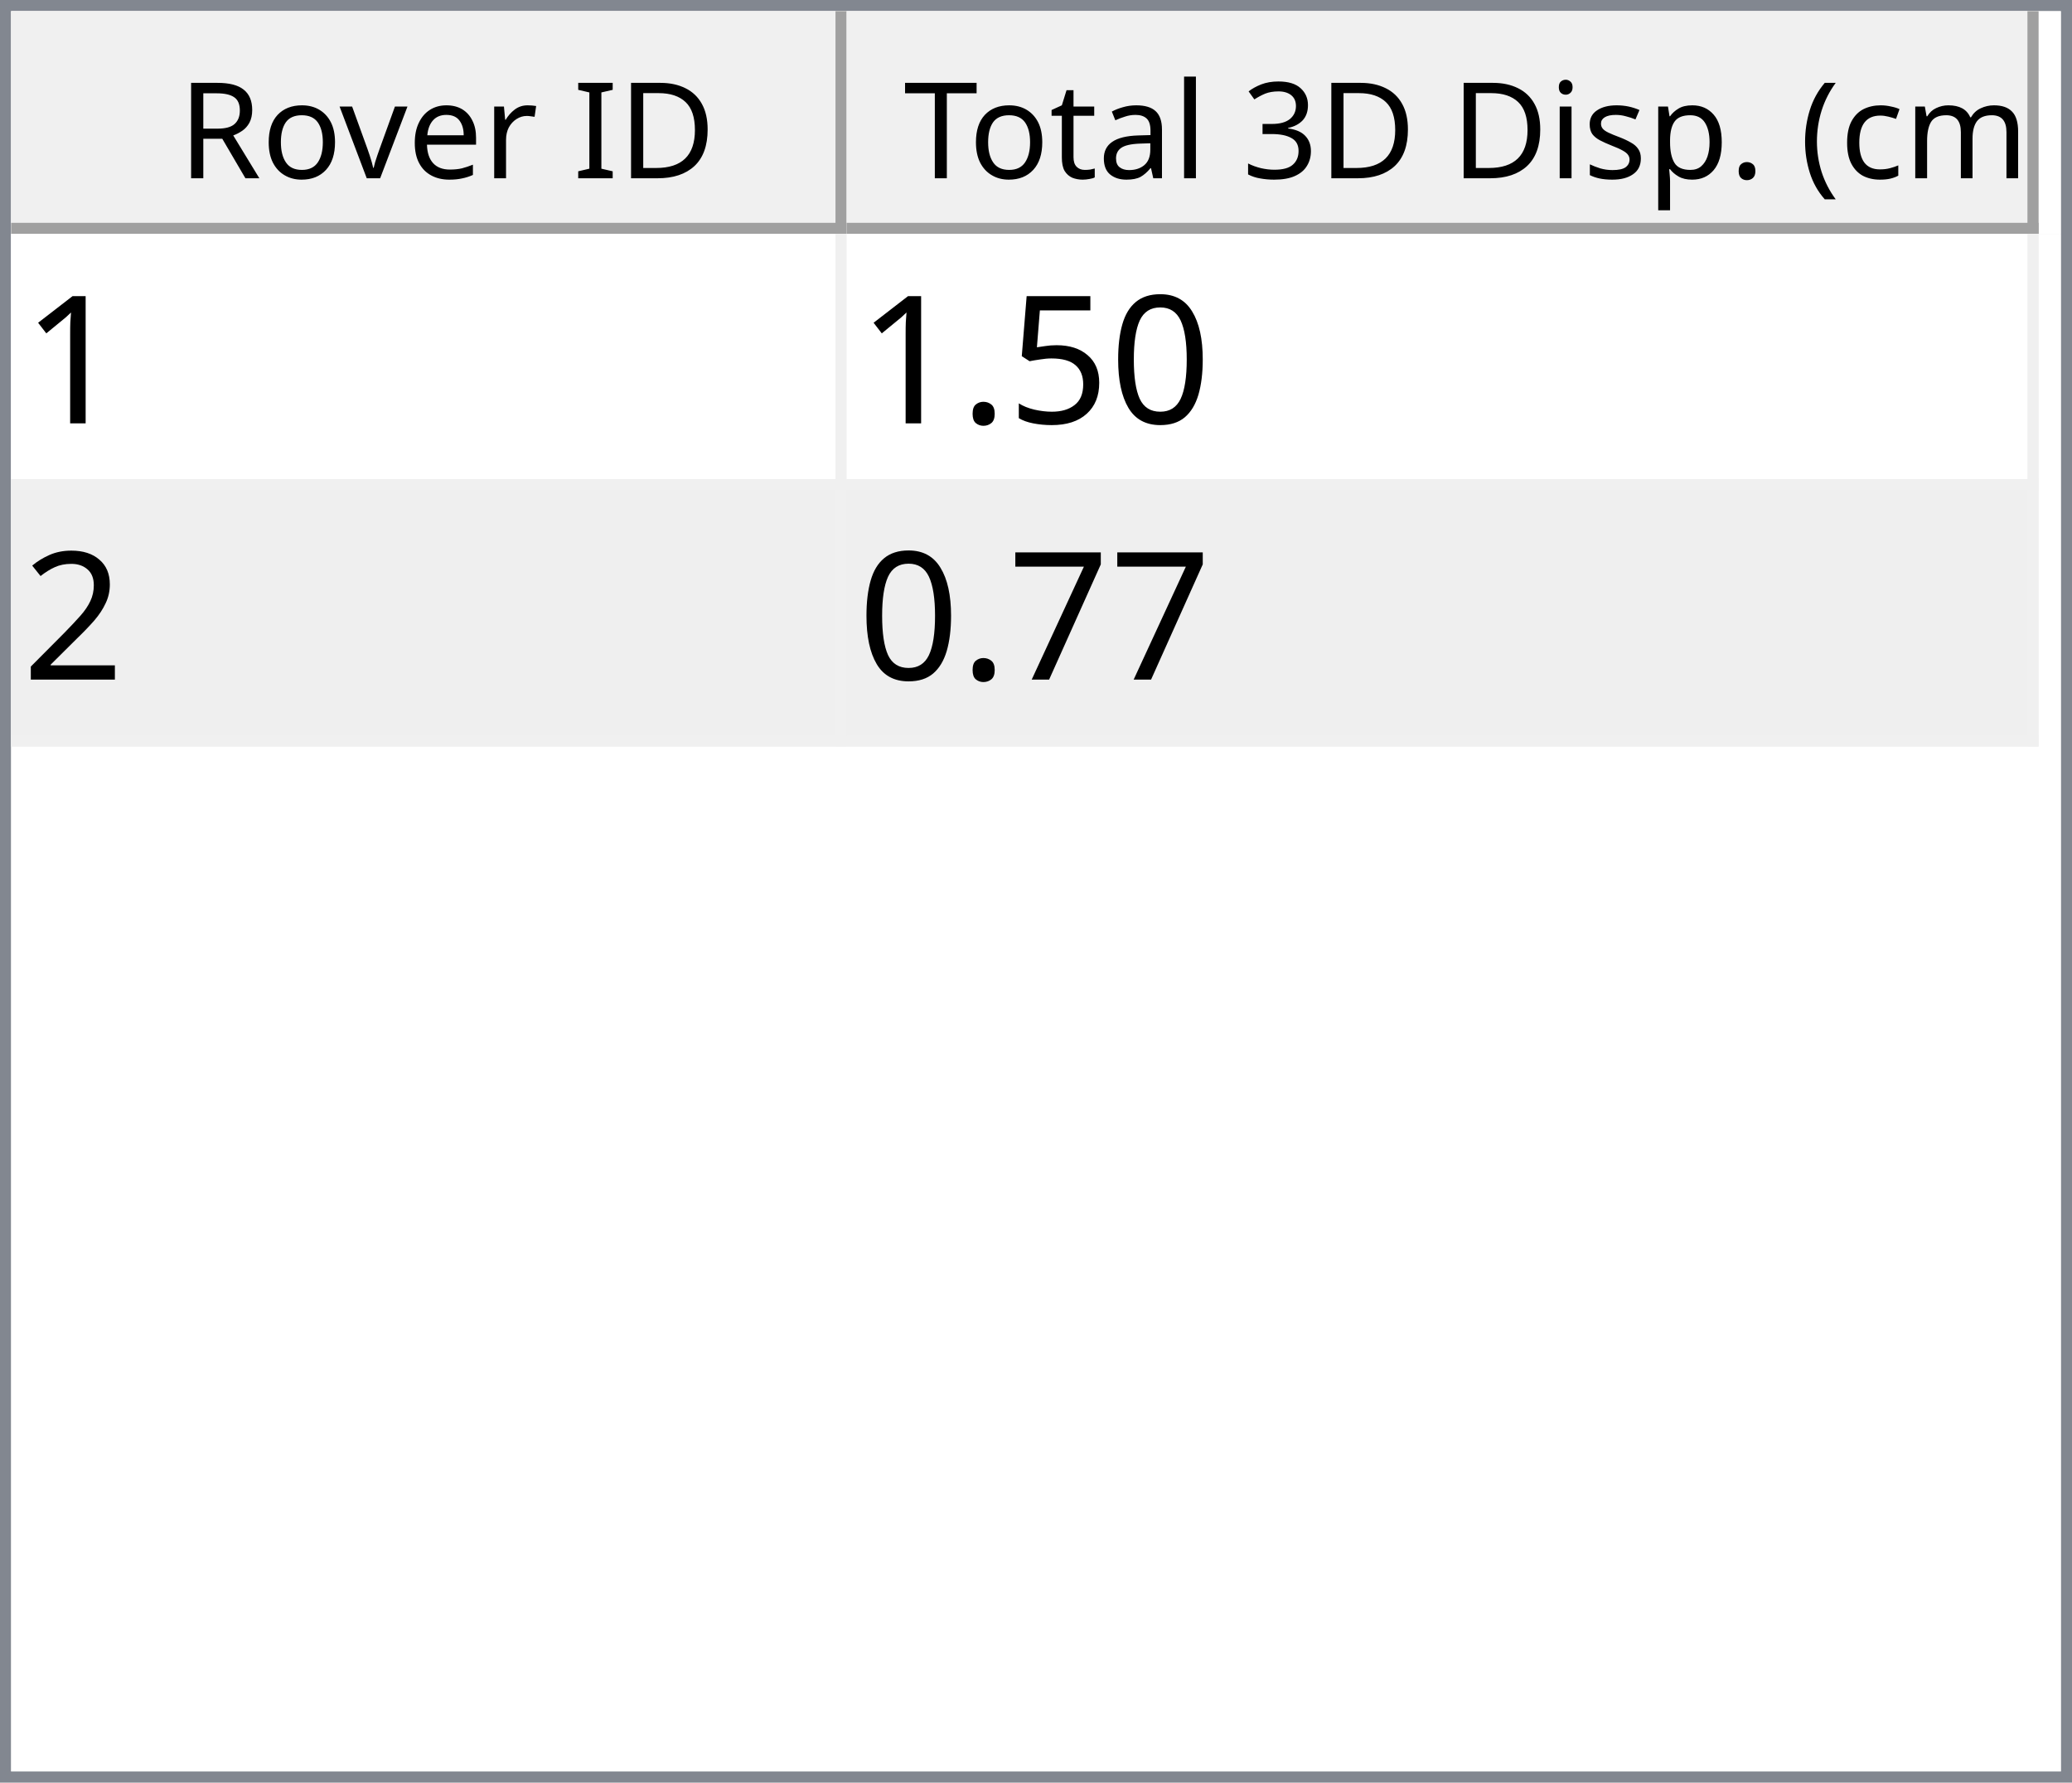
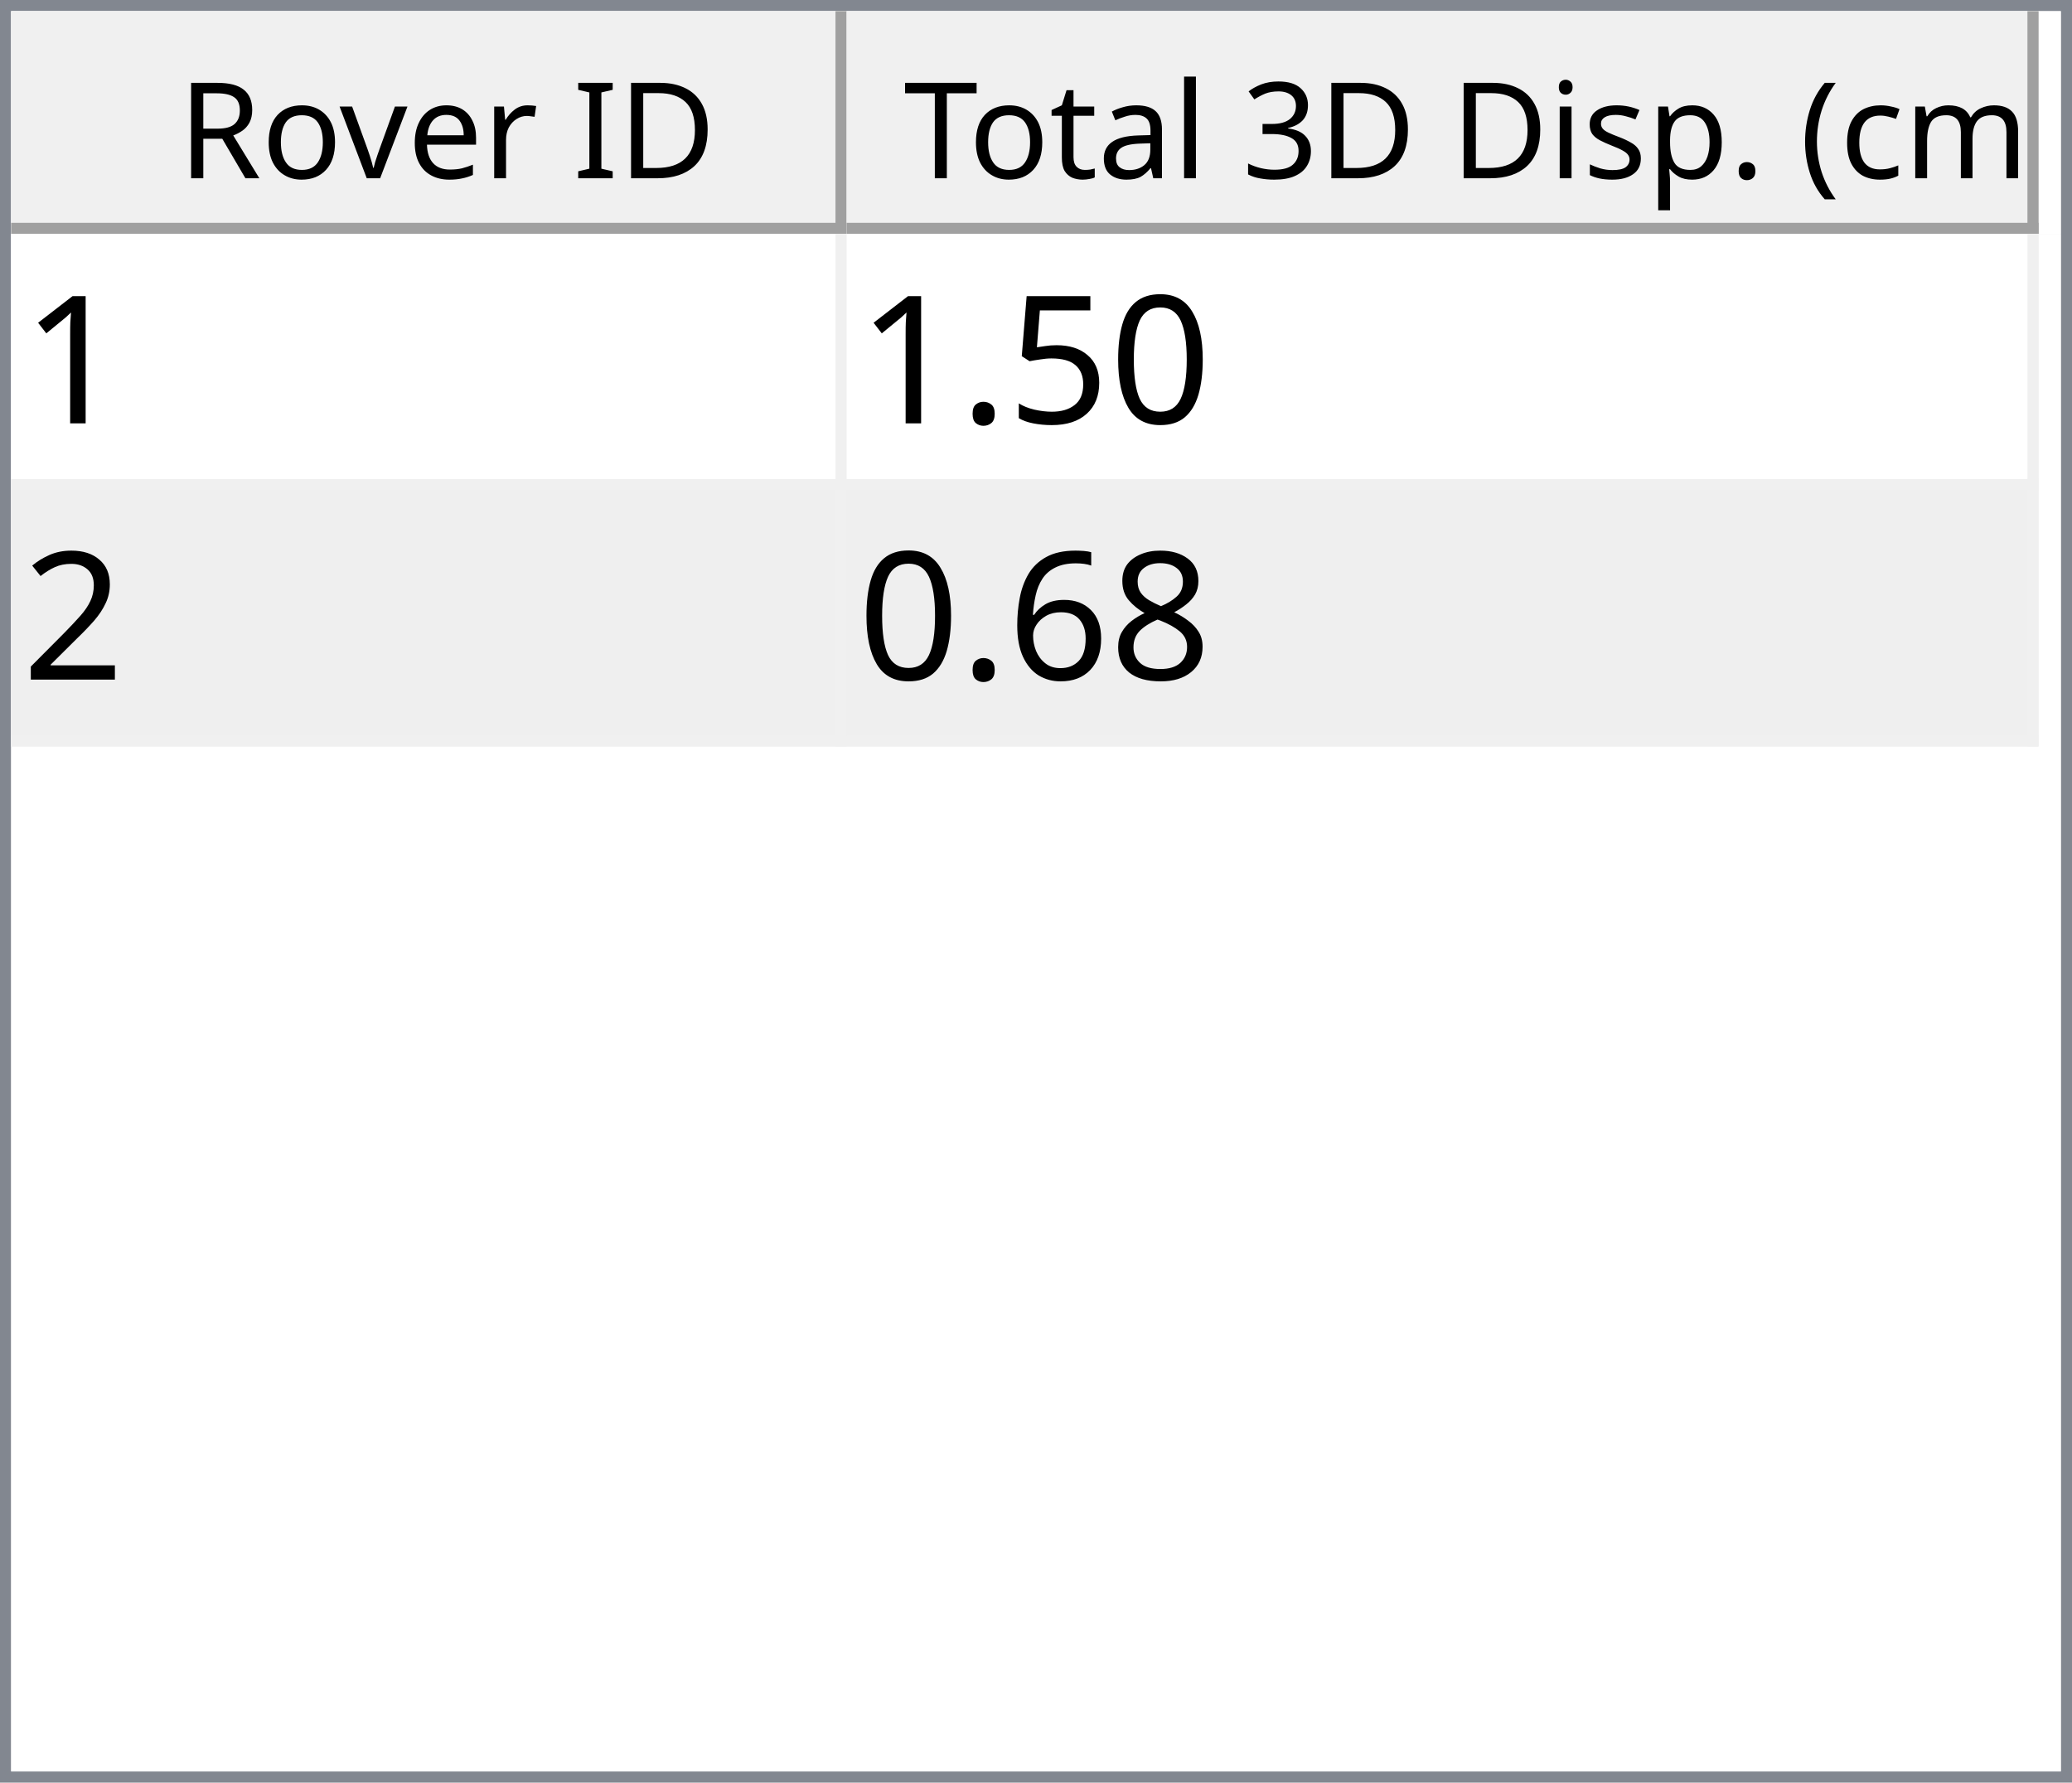
<svg xmlns="http://www.w3.org/2000/svg" style="fill-opacity:1; color-rendering:auto; color-interpolation:auto; text-rendering:auto; stroke:black; stroke-linecap:square; stroke-miterlimit:10; shape-rendering:auto; stroke-opacity:1; fill:black; stroke-dasharray:none; font-weight:normal; stroke-width:1; font-family:'Dialog'; font-style:normal; stroke-linejoin:miter; font-size:12px; stroke-dashoffset:0; image-rendering:auto;" width="186" height="160">
  <defs id="genericDefs" />
  <g>
    <defs id="defs1">
      <clipPath clipPathUnits="userSpaceOnUse" id="clipPath1">
        <path d="M0 0 L186 0 L186 160 L0 160 L0 0 Z" />
      </clipPath>
      <clipPath clipPathUnits="userSpaceOnUse" id="clipPath2">
        <path d="M0 0 L0 160 L186 160 L186 0 Z" />
      </clipPath>
      <clipPath clipPathUnits="userSpaceOnUse" id="clipPath3">
        <path d="M0 0 L0 20 L184 20 L184 0 Z" />
      </clipPath>
      <clipPath clipPathUnits="userSpaceOnUse" id="clipPath4">
        <path d="M0 0 L0 20 L75 20 L75 0 Z" />
      </clipPath>
      <clipPath clipPathUnits="userSpaceOnUse" id="clipPath5">
        <path d="M1 1 L1 19 L74 19 L74 1 Z" />
      </clipPath>
      <clipPath clipPathUnits="userSpaceOnUse" id="clipPath6">
        <path d="M0 0 L0 18 L73 18 L73 0 Z" />
      </clipPath>
      <clipPath clipPathUnits="userSpaceOnUse" id="clipPath7">
        <path d="M-0.5 -0.5 L-0.5 19.5 L74.5 19.5 L74.5 -0.5 Z" />
      </clipPath>
      <clipPath clipPathUnits="userSpaceOnUse" id="clipPath8">
        <path d="M0 0 L0 20 L107 20 L107 0 Z" />
      </clipPath>
      <clipPath clipPathUnits="userSpaceOnUse" id="clipPath9">
        <path d="M1 1 L1 19 L106 19 L106 1 Z" />
      </clipPath>
      <clipPath clipPathUnits="userSpaceOnUse" id="clipPath10">
        <path d="M0 0 L0 18 L105 18 L105 0 Z" />
      </clipPath>
      <clipPath clipPathUnits="userSpaceOnUse" id="clipPath11">
        <path d="M-0.5 -0.5 L-0.5 19.5 L106.5 19.5 L106.5 -0.5 Z" />
      </clipPath>
      <clipPath clipPathUnits="userSpaceOnUse" id="clipPath12">
        <path d="M0 0 L0 138 L184 138 L184 0 Z" />
      </clipPath>
      <clipPath clipPathUnits="userSpaceOnUse" id="clipPath13">
        <path d="M0 0 L0 46 L182 46 L182 0 Z" />
      </clipPath>
      <clipPath clipPathUnits="userSpaceOnUse" id="clipPath14">
        <path d="M-0.5 -0.5 L-0.5 45.5 L181.5 45.5 L181.5 -0.5 Z" />
      </clipPath>
      <clipPath clipPathUnits="userSpaceOnUse" id="clipPath15">
        <path d="M0 0 L0 22 L74 22 L74 0 Z" />
      </clipPath>
      <clipPath clipPathUnits="userSpaceOnUse" id="clipPath16">
        <path d="M0 0 L0 22 L106 22 L106 0 Z" />
      </clipPath>
      <font horiz-adv-x="64.551" id="font1">
        <font-face ascent="107.91" descent="25.098" units-per-em="100" style="font-style:normal; font-family:Segoe UI; font-weight:normal;" />
        <missing-glyph horiz-adv-x="64.551" d="M8.109 0 L8.109 68.266 L56.453 68.266 L56.453 0 L8.109 0 ZM15.328 7.234 L49.219 7.234 L49.219 61.031 L15.328 61.031 L15.328 7.234 Z" />
        <glyph unicode="D" horiz-adv-x="70.117" d="M9.188 0 L9.188 70.016 L28.516 70.016 Q65.531 70.016 65.531 35.891 Q65.531 19.672 55.25 9.836 Q44.969 0 27.734 0 L9.188 0 ZM17.391 62.594 L17.391 7.422 L27.828 7.422 Q41.609 7.422 49.273 14.797 Q56.938 22.172 56.938 35.688 Q56.938 62.594 28.328 62.594 L17.391 62.594 Z" />
        <glyph unicode="I" horiz-adv-x="26.611" d="M17.391 0 L9.188 0 L9.188 70.016 L17.391 70.016 L17.391 0 Z" />
        <glyph unicode=" " horiz-adv-x="27.393" d="" />
        <glyph unicode="r" horiz-adv-x="34.766" d="M34.188 41.891 Q32.078 43.5 28.125 43.5 Q23 43.5 19.555 38.672 Q16.109 33.844 16.109 25.484 L16.109 0 L8.109 0 L8.109 50 L16.109 50 L16.109 39.703 L16.312 39.703 Q18.016 44.969 21.531 47.922 Q25.047 50.875 29.391 50.875 Q32.516 50.875 34.188 50.203 L34.188 41.891 Z" />
        <glyph unicode="e" horiz-adv-x="52.295" d="M48.297 23 L12.984 23 Q13.188 14.656 17.484 10.109 Q21.781 5.562 29.297 5.562 Q37.75 5.562 44.828 11.141 L44.828 3.609 Q38.234 -1.172 27.391 -1.172 Q16.797 -1.172 10.742 5.641 Q4.688 12.453 4.688 24.812 Q4.688 36.469 11.305 43.82 Q17.922 51.172 27.734 51.172 Q37.547 51.172 42.922 44.828 Q48.297 38.484 48.297 27.203 L48.297 23 ZM40.094 29.781 Q40.047 36.719 36.75 40.578 Q33.453 44.438 27.594 44.438 Q21.922 44.438 17.969 40.383 Q14.016 36.328 13.094 29.781 L40.094 29.781 Z" />
        <glyph unicode="v" horiz-adv-x="47.9" d="M47.406 50 L27.484 0 L19.625 0 L0.688 50 L9.469 50 L22.172 13.672 Q23.578 9.672 23.922 6.688 L24.125 6.688 Q24.609 10.453 25.688 13.484 L38.969 50 L47.406 50 Z" />
        <glyph unicode="o" horiz-adv-x="58.594" d="M29 -1.172 Q17.922 -1.172 11.305 5.836 Q4.688 12.844 4.688 24.422 Q4.688 37.016 11.57 44.094 Q18.453 51.172 30.172 51.172 Q41.359 51.172 47.633 44.289 Q53.906 37.406 53.906 25.203 Q53.906 13.234 47.141 6.031 Q40.375 -1.172 29 -1.172 ZM29.594 44.438 Q21.875 44.438 17.383 39.188 Q12.891 33.938 12.891 24.703 Q12.891 15.828 17.43 10.695 Q21.969 5.562 29.594 5.562 Q37.359 5.562 41.531 10.594 Q45.703 15.625 45.703 24.906 Q45.703 34.281 41.531 39.359 Q37.359 44.438 29.594 44.438 Z" />
        <glyph unicode="R" horiz-adv-x="59.814" d="M59.375 0 L49.609 0 L37.891 19.625 Q36.281 22.359 34.766 24.289 Q33.25 26.219 31.664 27.438 Q30.078 28.656 28.25 29.219 Q26.422 29.781 24.125 29.781 L17.391 29.781 L17.391 0 L9.188 0 L9.188 70.016 L30.078 70.016 Q34.672 70.016 38.555 68.867 Q42.438 67.719 45.289 65.375 Q48.141 63.031 49.758 59.547 Q51.375 56.062 51.375 51.375 Q51.375 47.703 50.273 44.656 Q49.172 41.609 47.148 39.211 Q45.125 36.812 42.266 35.133 Q39.406 33.453 35.844 32.516 L35.844 32.328 Q37.594 31.547 38.891 30.547 Q40.188 29.547 41.359 28.18 Q42.531 26.812 43.68 25.078 Q44.828 23.344 46.234 21.047 L59.375 0 ZM17.391 62.594 L17.391 37.203 L28.516 37.203 Q31.594 37.203 34.203 38.133 Q36.812 39.062 38.719 40.797 Q40.625 42.531 41.703 45.047 Q42.781 47.562 42.781 50.688 Q42.781 56.297 39.141 59.445 Q35.5 62.594 28.609 62.594 L17.391 62.594 Z" />
        <glyph unicode=")" horiz-adv-x="30.176" d="M8.297 -15.922 L1.172 -15.922 Q16.406 2.344 16.406 26.812 Q16.406 51.469 1.078 70.016 L8.297 70.016 Q23.531 52.156 23.531 26.703 Q23.531 1.375 8.297 -15.922 Z" />
        <glyph unicode="m" horiz-adv-x="86.133" d="M79.109 0 L71.094 0 L71.094 28.719 Q71.094 37.016 68.531 40.727 Q65.969 44.438 59.906 44.438 Q54.781 44.438 51.195 39.75 Q47.609 35.062 47.609 28.516 L47.609 0 L39.594 0 L39.594 29.688 Q39.594 44.438 28.219 44.438 Q22.953 44.438 19.531 40.016 Q16.109 35.594 16.109 28.516 L16.109 0 L8.109 0 L8.109 50 L16.109 50 L16.109 42.094 L16.312 42.094 Q21.625 51.172 31.844 51.172 Q36.969 51.172 40.773 48.312 Q44.578 45.453 46 40.828 Q51.562 51.172 62.594 51.172 Q79.109 51.172 79.109 30.812 L79.109 0 Z" />
        <glyph unicode="c" horiz-adv-x="46.191" d="M42.188 2.297 Q36.422 -1.172 28.516 -1.172 Q17.828 -1.172 11.258 5.789 Q4.688 12.75 4.688 23.828 Q4.688 36.188 11.766 43.68 Q18.844 51.172 30.672 51.172 Q37.25 51.172 42.281 48.734 L42.281 40.531 Q36.719 44.438 30.375 44.438 Q22.703 44.438 17.797 38.945 Q12.891 33.453 12.891 24.516 Q12.891 15.719 17.508 10.641 Q22.125 5.562 29.891 5.562 Q36.422 5.562 42.188 9.906 L42.188 2.297 Z" />
        <glyph unicode="(" horiz-adv-x="30.176" d="M29.109 -15.922 L21.969 -15.922 Q6.844 1.375 6.844 26.703 Q6.844 52.156 21.969 70.016 L29.203 70.016 Q13.875 51.469 13.875 26.812 Q13.875 2.344 29.109 -15.922 Z" />
        <glyph unicode="." horiz-adv-x="21.68" d="M10.891 -1.078 Q8.641 -1.078 7.055 0.539 Q5.469 2.156 5.469 4.391 Q5.469 6.641 7.055 8.273 Q8.641 9.906 10.891 9.906 Q13.188 9.906 14.797 8.273 Q16.406 6.641 16.406 4.391 Q16.406 2.156 14.797 0.539 Q13.188 -1.078 10.891 -1.078 Z" />
        <glyph unicode="p" horiz-adv-x="58.789" d="M16.312 7.234 L16.109 7.234 L16.109 -23 L8.109 -23 L8.109 50 L16.109 50 L16.109 41.219 L16.312 41.219 Q22.219 51.172 33.594 51.172 Q43.266 51.172 48.688 44.461 Q54.109 37.75 54.109 26.469 Q54.109 13.922 48 6.375 Q41.891 -1.172 31.297 -1.172 Q21.578 -1.172 16.312 7.234 ZM16.109 27.391 L16.109 20.406 Q16.109 14.203 20.141 9.883 Q24.172 5.562 30.375 5.562 Q37.641 5.562 41.773 11.133 Q45.906 16.703 45.906 26.609 Q45.906 34.969 42.047 39.703 Q38.188 44.438 31.594 44.438 Q24.609 44.438 20.359 39.578 Q16.109 34.719 16.109 27.391 Z" />
        <glyph unicode="s" horiz-adv-x="42.432" d="M5.078 1.812 L5.078 10.406 Q11.625 5.562 19.484 5.562 Q30.031 5.562 30.031 12.594 Q30.031 14.594 29.125 15.992 Q28.219 17.391 26.68 18.461 Q25.141 19.531 23.07 20.383 Q21 21.234 18.609 22.172 Q15.281 23.484 12.766 24.828 Q10.25 26.172 8.57 27.859 Q6.891 29.547 6.031 31.695 Q5.172 33.844 5.172 36.719 Q5.172 40.234 6.789 42.945 Q8.406 45.656 11.086 47.484 Q13.766 49.312 17.211 50.242 Q20.656 51.172 24.312 51.172 Q30.812 51.172 35.938 48.922 L35.938 40.828 Q30.422 44.438 23.25 44.438 Q21 44.438 19.195 43.922 Q17.391 43.406 16.094 42.477 Q14.797 41.547 14.086 40.258 Q13.375 38.969 13.375 37.406 Q13.375 35.453 14.086 34.133 Q14.797 32.812 16.164 31.789 Q17.531 30.766 19.484 29.938 Q21.438 29.109 23.922 28.125 Q27.25 26.859 29.883 25.516 Q32.516 24.172 34.375 22.484 Q36.234 20.797 37.234 18.602 Q38.234 16.406 38.234 13.375 Q38.234 9.672 36.602 6.938 Q34.969 4.203 32.234 2.398 Q29.5 0.594 25.93 -0.289 Q22.359 -1.172 18.453 -1.172 Q10.75 -1.172 5.078 1.812 Z" />
        <glyph unicode="i" horiz-adv-x="24.219" d="M12.203 62.703 Q10.062 62.703 8.547 64.164 Q7.031 65.625 7.031 67.875 Q7.031 70.125 8.547 71.609 Q10.062 73.094 12.203 73.094 Q14.406 73.094 15.945 71.609 Q17.484 70.125 17.484 67.875 Q17.484 65.719 15.945 64.211 Q14.406 62.703 12.203 62.703 ZM16.109 0 L8.109 0 L8.109 50 L16.109 50 L16.109 0 Z" />
        <glyph unicode="3" horiz-adv-x="53.906" d="M46.531 19.828 Q46.531 15.094 44.75 11.211 Q42.969 7.328 39.719 4.57 Q36.469 1.812 31.93 0.297 Q27.391 -1.219 21.922 -1.219 Q11.922 -1.219 6 2.594 L6 11.188 Q13.094 5.609 22.219 5.609 Q25.875 5.609 28.828 6.539 Q31.781 7.469 33.906 9.227 Q36.031 10.984 37.18 13.477 Q38.328 15.969 38.328 19.094 Q38.328 32.812 18.797 32.812 L12.984 32.812 L12.984 39.594 L18.5 39.594 Q35.797 39.594 35.797 52.484 Q35.797 64.406 22.609 64.406 Q15.188 64.406 8.688 59.422 L8.688 67.188 Q15.375 71.188 24.609 71.188 Q29 71.188 32.57 69.969 Q36.141 68.75 38.68 66.555 Q41.219 64.359 42.609 61.281 Q44 58.203 44 54.5 Q44 40.672 30.031 36.719 L30.031 36.531 Q33.594 36.141 36.625 34.797 Q39.656 33.453 41.852 31.305 Q44.047 29.156 45.289 26.25 Q46.531 23.344 46.531 19.828 Z" />
        <glyph unicode="l" horiz-adv-x="24.219" d="M16.109 0 L8.109 0 L8.109 74.031 L16.109 74.031 L16.109 0 Z" />
        <glyph unicode="a" horiz-adv-x="50.879" d="M43.891 0 L35.891 0 L35.891 7.812 L35.688 7.812 Q30.469 -1.172 20.312 -1.172 Q12.844 -1.172 8.617 2.781 Q4.391 6.734 4.391 13.281 Q4.391 27.297 20.906 29.594 L35.891 31.688 Q35.891 44.438 25.594 44.438 Q16.547 44.438 9.281 38.281 L9.281 46.484 Q16.656 51.172 26.266 51.172 Q43.891 51.172 43.891 32.516 L43.891 0 ZM35.891 25.297 L23.828 23.641 Q18.266 22.859 15.43 20.875 Q12.594 18.891 12.594 13.875 Q12.594 10.203 15.211 7.883 Q17.828 5.562 22.172 5.562 Q28.125 5.562 32.008 9.742 Q35.891 13.922 35.891 20.312 L35.891 25.297 Z" />
        <glyph unicode="t" horiz-adv-x="33.887" d="M31.297 0.484 Q28.469 -1.078 23.828 -1.078 Q10.688 -1.078 10.688 13.578 L10.688 43.172 L2.094 43.172 L2.094 50 L10.688 50 L10.688 62.203 L18.703 64.797 L18.703 50 L31.297 50 L31.297 43.172 L18.703 43.172 L18.703 14.984 Q18.703 9.969 20.414 7.82 Q22.125 5.672 26.078 5.672 Q29.109 5.672 31.297 7.328 L31.297 0.484 Z" />
        <glyph unicode="T" horiz-adv-x="52.393" d="M50.594 62.594 L30.375 62.594 L30.375 0 L22.172 0 L22.172 62.594 L2 62.594 L2 70.016 L50.594 70.016 L50.594 62.594 Z" />
      </font>
      <font horiz-adv-x="75.0" id="font2">
        <font-face ascent="100.537" descent="21.973" units-per-em="100" style="font-style:normal; font-family:sans-serif; font-weight:normal;" />
        <missing-glyph horiz-adv-x="75.0" d="M12.5 0 L12.5 62.5 L62.5 62.5 L62.5 0 L12.5 0 ZM14.062 1.562 L60.938 1.562 L60.938 60.938 L14.062 60.938 L14.062 1.562 Z" />
        <glyph unicode="1" horiz-adv-x="55.615" d="M37.25 0 L28.469 0 L28.469 56 Q25.297 52.984 20.141 49.953 Q14.984 46.922 10.891 45.406 L10.891 53.906 Q18.266 57.375 23.781 62.305 Q29.297 67.234 31.594 71.875 L37.25 71.875 L37.25 0 Z" />
        <glyph unicode="0" horiz-adv-x="55.615" d="M4.156 35.297 Q4.156 48 6.766 55.742 Q9.375 63.484 14.523 67.68 Q19.672 71.875 27.484 71.875 Q33.25 71.875 37.594 69.555 Q41.938 67.234 44.773 62.867 Q47.609 58.5 49.219 52.227 Q50.828 45.953 50.828 35.297 Q50.828 22.703 48.242 14.969 Q45.656 7.234 40.508 3.008 Q35.359 -1.219 27.484 -1.219 Q17.141 -1.219 11.234 6.203 Q4.156 15.141 4.156 35.297 ZM13.188 35.297 Q13.188 17.672 17.312 11.836 Q21.438 6 27.484 6 Q33.547 6 37.672 11.859 Q41.797 17.719 41.797 35.297 Q41.797 52.984 37.672 58.789 Q33.547 64.594 27.391 64.594 Q21.344 64.594 17.719 59.469 Q13.188 52.938 13.188 35.297 Z" />
        <glyph unicode="5" horiz-adv-x="55.615" d="M4.156 18.75 L13.375 19.531 Q14.406 12.797 18.141 9.398 Q21.875 6 27.156 6 Q33.5 6 37.891 10.789 Q42.281 15.578 42.281 23.484 Q42.281 31 38.062 35.352 Q33.844 39.703 27 39.703 Q22.75 39.703 19.336 37.773 Q15.922 35.844 13.969 32.766 L5.719 33.844 L12.641 70.609 L48.25 70.609 L48.25 62.203 L19.672 62.203 L15.828 42.969 Q22.266 47.469 29.344 47.469 Q38.719 47.469 45.164 40.969 Q51.609 34.469 51.609 24.266 Q51.609 14.547 45.953 7.469 Q39.062 -1.219 27.156 -1.219 Q17.391 -1.219 11.211 4.25 Q5.031 9.719 4.156 18.75 Z" />
        <glyph unicode="." horiz-adv-x="27.783" d="M9.078 0 L9.078 10.016 L19.094 10.016 L19.094 0 L9.078 0 Z" />
        <glyph unicode="2" horiz-adv-x="55.615" d="M50.344 8.453 L50.344 0 L3.031 0 Q2.938 3.172 4.047 6.109 Q5.859 10.938 9.836 15.625 Q13.812 20.312 21.344 26.469 Q33.016 36.031 37.117 41.625 Q41.219 47.219 41.219 52.203 Q41.219 57.422 37.477 61.008 Q33.734 64.594 27.734 64.594 Q21.391 64.594 17.578 60.789 Q13.766 56.984 13.719 50.25 L4.688 51.172 Q5.609 61.281 11.664 66.578 Q17.719 71.875 27.938 71.875 Q38.234 71.875 44.242 66.164 Q50.25 60.453 50.25 52 Q50.25 47.703 48.492 43.555 Q46.734 39.406 42.656 34.812 Q38.578 30.219 29.109 22.219 Q21.188 15.578 18.945 13.211 Q16.703 10.844 15.234 8.453 L50.344 8.453 Z" />
-         <glyph unicode="7" horiz-adv-x="55.615" d="M4.734 62.203 L4.734 70.656 L51.078 70.656 L51.078 63.812 Q44.234 56.547 37.523 44.484 Q30.812 32.422 27.156 19.672 Q24.516 10.688 23.781 0 L14.75 0 Q14.891 8.453 18.062 20.414 Q21.234 32.375 27.172 43.484 Q33.109 54.594 39.797 62.203 L4.734 62.203 Z" />
+         <glyph unicode="8" horiz-adv-x="55.615" d="M17.672 38.812 Q12.203 40.828 9.57 44.539 Q6.938 48.25 6.938 53.422 Q6.938 61.234 12.555 66.555 Q18.172 71.875 27.484 71.875 Q36.859 71.875 42.578 66.43 Q48.297 60.984 48.297 53.172 Q48.297 48.188 45.68 44.508 Q43.062 40.828 37.75 38.812 Q44.344 36.672 47.781 31.883 Q51.219 27.094 51.219 20.453 Q51.219 11.281 44.727 5.031 Q38.234 -1.219 27.641 -1.219 Q17.047 -1.219 10.547 5.055 Q4.047 11.328 4.047 20.703 Q4.047 27.688 7.594 32.398 Q11.141 37.109 17.672 38.812 ZM15.922 53.719 Q15.922 48.641 19.195 45.414 Q22.469 42.188 27.688 42.188 Q32.766 42.188 36.016 45.383 Q39.266 48.578 39.266 53.219 Q39.266 58.062 35.914 61.359 Q32.562 64.656 27.594 64.656 Q22.562 64.656 19.242 61.43 Q15.922 58.203 15.922 53.719 ZM13.094 20.656 Q13.094 16.891 14.875 13.375 Q16.656 9.859 20.172 7.93 Q23.688 6 27.734 6 Q34.031 6 38.133 10.055 Q42.234 14.109 42.234 20.359 Q42.234 26.703 38.016 30.859 Q33.797 35.016 27.438 35.016 Q21.234 35.016 17.164 30.914 Q13.094 26.812 13.094 20.656 Z" />
+         <glyph unicode="6" horiz-adv-x="55.615" d="M49.75 54.047 L41.016 53.375 Q39.844 58.547 37.703 60.891 Q34.125 64.656 28.906 64.656 Q24.703 64.656 21.531 62.312 Q17.391 59.281 14.992 53.469 Q12.594 47.656 12.5 36.922 Q15.672 41.75 20.266 44.094 Q24.859 46.438 29.891 46.438 Q38.672 46.438 44.852 39.969 Q51.031 33.5 51.031 23.25 Q51.031 16.5 48.125 10.719 Q45.219 4.938 40.141 1.859 Q35.062 -1.219 28.609 -1.219 Q17.625 -1.219 10.695 6.859 Q3.766 14.938 3.766 33.5 Q3.766 54.25 11.422 63.672 Q18.109 71.875 29.438 71.875 Q37.891 71.875 43.289 67.141 Q48.688 62.406 49.75 54.047 ZM13.875 23.188 Q13.875 18.656 15.797 14.508 Q17.719 10.359 21.188 8.18 Q24.656 6 28.469 6 Q34.031 6 38.039 10.492 Q42.047 14.984 42.047 22.703 Q42.047 30.125 38.086 34.398 Q34.125 38.672 28.125 38.672 Q22.172 38.672 18.023 34.398 Q13.875 30.125 13.875 23.188 Z" />
      </font>
    </defs>
    <g style="fill:white; stroke:white;">
      <rect x="0" y="0" width="186" style="clip-path:url(#clipPath1); stroke:none;" height="160" />
    </g>
    <g style="fill:white; text-rendering:optimizeSpeed; color-rendering:optimizeSpeed; image-rendering:optimizeSpeed; shape-rendering:crispEdges; stroke:white; color-interpolation:sRGB;">
      <rect x="0" width="186" height="160" y="0" style="stroke:none;" />
      <path style="stroke:none;" d="M0 160 L186 160 L186 0 L0 0 Z" />
    </g>
    <g style="fill:rgb(240,240,240); font-family:'Segoe UI'; stroke:rgb(240,240,240);">
      <rect x="0" y="0" width="186" style="clip-path:url(#clipPath2); stroke:none;" height="160" />
    </g>
    <g style="fill:rgb(130,135,144); font-family:'Segoe UI'; stroke:rgb(130,135,144);">
      <path d="M0 0 L186 0 L186 160 L0 160 L0 0 ZM1 1 L185 1 L185 159 L1 159 L1 1 Z" style="fill-rule:evenodd; clip-path:url(#clipPath2); stroke:none;" />
    </g>
    <g style="fill:white; font-family:'Segoe UI'; stroke:white;" transform="translate(1,1)">
      <rect x="0" y="0" width="184" style="clip-path:url(#clipPath3); stroke:none;" height="20" />
    </g>
    <g style="fill:rgb(240,240,240); font-family:'Segoe UI'; stroke:rgb(240,240,240);" transform="translate(1,1)">
      <rect x="0" y="0" width="75" style="clip-path:url(#clipPath4); stroke:none;" height="20" />
    </g>
    <g style="font-family:'Segoe UI';" transform="translate(2,2)">
      <text x="14" xml:space="preserve" y="14" style="clip-path:url(#clipPath6); stroke:none;">Rover ID</text>
    </g>
    <g style="fill:rgb(160,160,160); font-family:'Segoe UI'; stroke:rgb(160,160,160); stroke-linejoin:bevel;" transform="translate(1.5,1.5)">
      <line x1="74" x2="74" y1="0" style="fill:none; clip-path:url(#clipPath7);" y2="19" />
    </g>
    <g style="fill:rgb(160,160,160); font-family:'Segoe UI'; stroke:rgb(160,160,160); stroke-linejoin:bevel;" transform="matrix(1,0,0,1,1,1) translate(0.5,0.5)">
      <line x1="0" x2="74" y1="19" style="fill:none; clip-path:url(#clipPath7);" y2="19" />
    </g>
    <g style="fill:rgb(240,240,240); font-family:'Segoe UI'; stroke:rgb(240,240,240);" transform="translate(76,1)">
      <rect x="0" y="0" width="107" style="clip-path:url(#clipPath8); stroke:none;" height="20" />
    </g>
    <g style="font-family:'Segoe UI';" transform="translate(77,2)">
      <text x="1" xml:space="preserve" y="14" style="clip-path:url(#clipPath10); stroke:none;"> Total 3D Disp. (cm)</text>
    </g>
    <g style="fill:rgb(160,160,160); font-family:'Segoe UI'; stroke:rgb(160,160,160); stroke-linejoin:bevel;" transform="translate(76.5,1.5)">
      <line x1="106" x2="106" y1="0" style="fill:none; clip-path:url(#clipPath11);" y2="19" />
    </g>
    <g style="fill:rgb(160,160,160); font-family:'Segoe UI'; stroke:rgb(160,160,160); stroke-linejoin:bevel;" transform="matrix(1,0,0,1,76,1) translate(0.5,0.5)">
      <line x1="0" x2="106" y1="19" style="fill:none; clip-path:url(#clipPath11);" y2="19" />
    </g>
    <g style="fill:white; font-family:'Segoe UI'; stroke:white;" transform="translate(1,21)">
      <rect x="0" y="0" width="184" style="clip-path:url(#clipPath12); stroke:none;" height="138" />
    </g>
    <g style="fill:rgb(240,240,240); font-size:16px; font-family:sans-serif; stroke:rgb(240,240,240);" transform="translate(1,21)">
      <rect x="0" y="0" width="182" style="clip-path:url(#clipPath13); stroke:none;" height="46" />
      <line transform="translate(0.5,0.5)" x1="0" x2="181" y1="22" style="clip-path:url(#clipPath14); fill:none; stroke-linejoin:bevel;" y2="22" />
    </g>
    <g transform="matrix(1,0,0,1,1,21) translate(0.5,0.5)" style="fill:rgb(240,240,240); font-size:16px; font-family:sans-serif; stroke:rgb(240,240,240); stroke-linejoin:bevel;">
      <line x1="0" x2="181" y1="45" style="fill:none; clip-path:url(#clipPath14);" y2="45" />
    </g>
    <g transform="matrix(1,0,0,1,1,21) translate(0.5,0.5)" style="fill:rgb(240,240,240); font-size:16px; font-family:sans-serif; stroke:rgb(240,240,240); stroke-linejoin:bevel;">
      <line x1="74" x2="74" y1="0" style="fill:none; clip-path:url(#clipPath14);" y2="45" />
    </g>
    <g transform="matrix(1,0,0,1,1,21) translate(0.5,0.5)" style="fill:rgb(240,240,240); font-size:16px; font-family:sans-serif; stroke:rgb(240,240,240); stroke-linejoin:bevel;">
      <line x1="181" x2="181" y1="0" style="fill:none; clip-path:url(#clipPath14);" y2="45" />
    </g>
    <g style="fill:white; font-size:16px; font-family:sans-serif; stroke:white;" transform="matrix(1,0,0,1,1,21)">
      <rect x="0" y="0" width="74" style="clip-path:url(#clipPath15); stroke:none;" height="22" />
      <text x="1" y="17" style="fill:black; clip-path:url(#clipPath15); stroke:none;" xml:space="preserve">1</text>
    </g>
    <g style="fill:white; font-size:16px; font-family:sans-serif; stroke:white;" transform="matrix(1,0,0,1,1,21) translate(75,0)">
      <rect x="0" y="0" width="106" style="clip-path:url(#clipPath16); stroke:none;" height="22" />
      <text x="1" y="17" style="fill:black; clip-path:url(#clipPath16); stroke:none;" xml:space="preserve">1.50</text>
    </g>
    <g style="fill:rgb(239,239,239); font-size:16px; font-family:sans-serif; stroke:rgb(239,239,239);" transform="matrix(1,0,0,1,1,21) translate(0,23)">
      <rect x="0" y="0" width="74" style="clip-path:url(#clipPath15); stroke:none;" height="22" />
      <text x="1" y="17" style="fill:black; clip-path:url(#clipPath15); stroke:none;" xml:space="preserve">2</text>
    </g>
    <g style="fill:rgb(239,239,239); font-size:16px; font-family:sans-serif; stroke:rgb(239,239,239);" transform="matrix(1,0,0,1,1,21) translate(75,23)">
      <rect x="0" y="0" width="106" style="clip-path:url(#clipPath16); stroke:none;" height="22" />
-       <text x="1" y="17" style="fill:black; clip-path:url(#clipPath16); stroke:none;" xml:space="preserve">0.77</text>
+       <text x="1" y="17" style="fill:black; clip-path:url(#clipPath16); stroke:none;" xml:space="preserve">0.68</text>
    </g>
  </g>
</svg>
